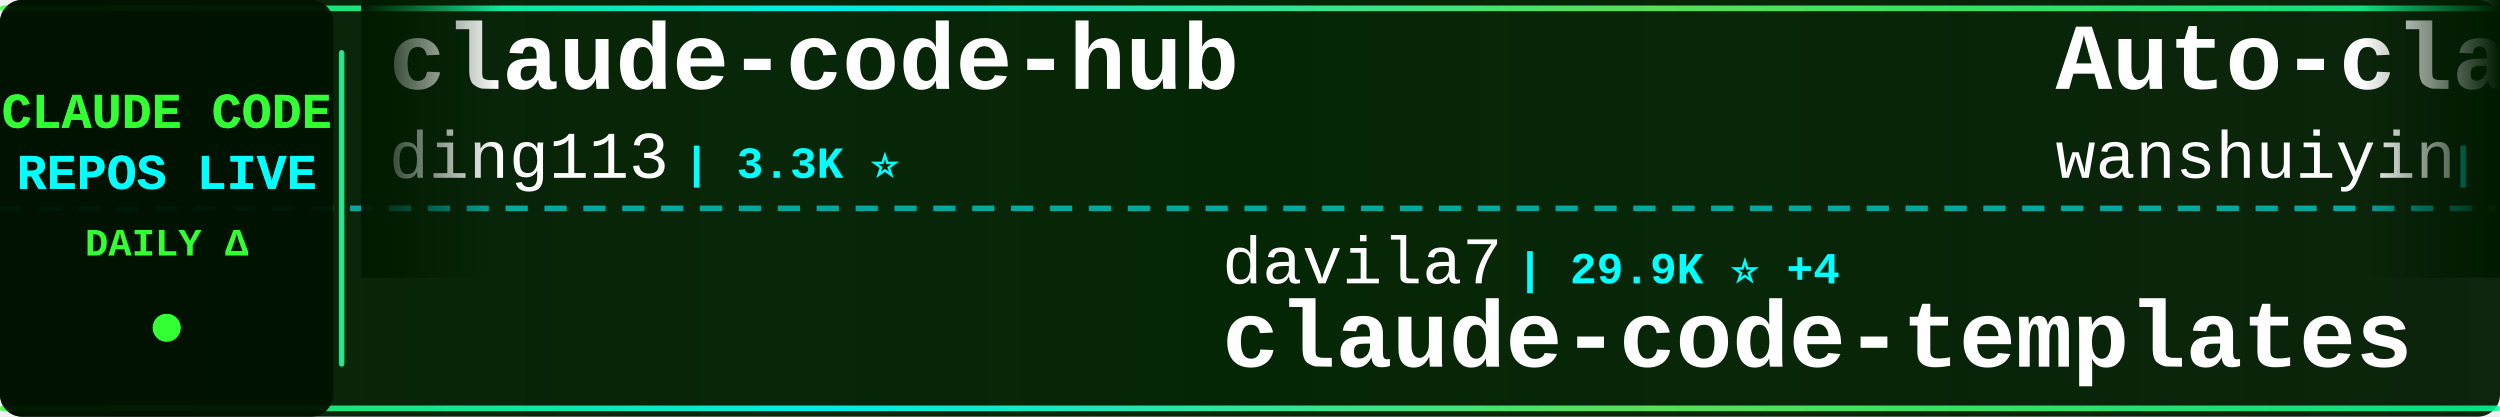
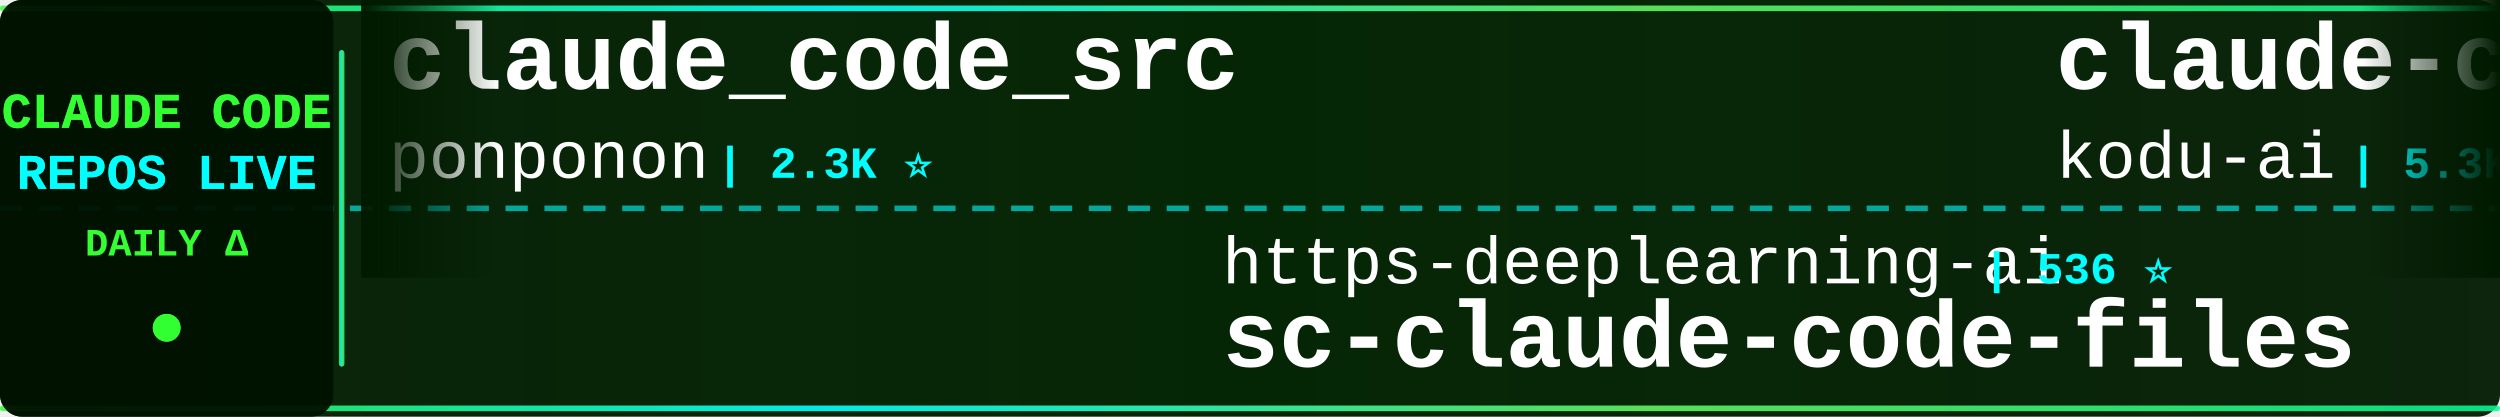
<svg xmlns="http://www.w3.org/2000/svg" width="900" height="150">
  <defs>
    <linearGradient id="tickerBg" x1="0%" y1="0%" x2="100%" y2="0%">
      <stop offset="0%" style="stop-color:#001a00;stop-opacity:0.95" />
      <stop offset="50%" style="stop-color:#002200;stop-opacity:0.98" />
      <stop offset="100%" style="stop-color:#001a00;stop-opacity:0.95" />
    </linearGradient>
    <linearGradient id="borderGrad" x1="0%" y1="0%" x2="100%" y2="0%">
      <stop offset="0%" style="stop-color:#33ff33;stop-opacity:0.85">
        <animate attributeName="stop-opacity" values="0.85;1;0.85" dur="2s" repeatCount="indefinite" />
      </stop>
      <stop offset="33%" style="stop-color:#00ffff;stop-opacity:0.9">
        <animate attributeName="stop-opacity" values="0.9;1;0.9" dur="2.2s" repeatCount="indefinite" />
      </stop>
      <stop offset="66%" style="stop-color:#66ff66;stop-opacity:0.85">
        <animate attributeName="stop-opacity" values="0.85;1;0.85" dur="1.8s" repeatCount="indefinite" />
      </stop>
      <stop offset="100%" style="stop-color:#00ff99;stop-opacity:0.85">
        <animate attributeName="stop-opacity" values="0.85;1;0.85" dur="2s" repeatCount="indefinite" />
      </stop>
    </linearGradient>
    <filter id="textGlow">
      <feGaussianBlur stdDeviation="0.1" result="coloredBlur" />
      <feMerge>
        <feMergeNode in="coloredBlur" />
        <feMergeNode in="SourceGraphic" />
      </feMerge>
    </filter>
    <filter id="metricGlow">
      <feGaussianBlur stdDeviation="0.2" result="coloredBlur" />
      <feMerge>
        <feMergeNode in="coloredBlur" />
        <feMergeNode in="SourceGraphic" />
      </feMerge>
    </filter>
    <linearGradient id="leftFade" x1="0%" y1="0%" x2="100%" y2="0%">
      <stop offset="0%" style="stop-color:#001a00;stop-opacity:1" />
      <stop offset="100%" style="stop-color:#001a00;stop-opacity:0" />
    </linearGradient>
    <linearGradient id="rightFade" x1="0%" y1="0%" x2="100%" y2="0%">
      <stop offset="0%" style="stop-color:#001a00;stop-opacity:0" />
      <stop offset="100%" style="stop-color:#001a00;stop-opacity:1" />
    </linearGradient>
  </defs>
  <rect width="900" height="150" fill="url(#tickerBg)" rx="8" />
  <rect x="0" y="2" width="900" height="2" fill="url(#borderGrad)" rx="1" />
  <rect x="0" y="146" width="900" height="2" fill="url(#borderGrad)" rx="1" />
  <line x1="0" y1="75" x2="900" y2="75" stroke="#00ffff" stroke-width="2" stroke-dasharray="8 6" opacity="0.6" />
  <rect x="0" y="0" width="120" height="150" fill="#001100" opacity="0.95" rx="8" />
  <text x="60" y="46" font-family="'Courier New', monospace" font-size="18" font-weight="bold" fill="#33ff33" text-anchor="middle" filter="url(#textGlow)">
    CLAUDE CODE
  </text>
  <text x="60" y="68" font-family="'Courier New', monospace" font-size="18" font-weight="bold" fill="#00ffff" text-anchor="middle" filter="url(#textGlow)">
    REPOS LIVE
  </text>
  <text x="60" y="92" font-family="'Courier New', monospace" font-size="14" font-weight="bold" fill="#33ff33" text-anchor="middle">
    DAILY Δ
  </text>
  <circle cx="60" cy="118" r="5" fill="#33ff33" filter="url(#metricGlow)">
    <animate attributeName="r" values="4;6;4" dur="1.5s" repeatCount="indefinite" />
    <animate attributeName="opacity" values="0.6;1;0.6" dur="1.5s" repeatCount="indefinite" />
  </circle>
  <rect x="122" y="18" width="2" height="114" fill="url(#borderGrad)" rx="1" />
  <clipPath id="tickerClip">
    <rect x="130" y="0" width="770" height="150" />
  </clipPath>
  <g clip-path="url(#tickerClip)">
    <g id="tickerItems">
      <animateTransform attributeName="transform" attributeType="XML" type="translate" from="0 0" to="-3000 0" dur="54s" repeatCount="indefinite" />
      <g transform="translate(0, 0)">
-         <text x="140" y="32" font-family="'Courier New', monospace" font-size="34" font-weight="bold" fill="#ffffff">claude-code-hub</text>
-         <text x="140" y="64" font-family="'Courier New', monospace" font-size="24" font-weight="normal" fill="#ffffff" opacity="1.0">ding113</text>
-         <text x="246" y="64" font-family="'Courier New', monospace" font-size="16" font-weight="bold" fill="#00ffff"> | 3.3K ⭐</text>
+         <text x="140" y="32" font-family="'Courier New', monospace" font-size="34" font-weight="bold" fill="#ffffff">claude_code_src</text>
+         <text x="140" y="64" font-family="'Courier New', monospace" font-size="24" font-weight="normal" fill="#ffffff" opacity="1.0">ponponon</text>
+         <text x="258" y="64" font-family="'Courier New', monospace" font-size="16" font-weight="bold" fill="#00ffff"> | 2.3K ⭐</text>
      </g>
      <g transform="translate(300, 0)">
-         <text x="140" y="102" font-family="'Courier New', monospace" font-size="24" font-weight="normal" fill="#ffffff" opacity="1.0">davila7</text>
-         <text x="246" y="102" font-family="'Courier New', monospace" font-size="16" font-weight="bold" fill="#00ffff"> | 29.9K ⭐ +4</text>
-         <text x="140" y="132" font-family="'Courier New', monospace" font-size="34" font-weight="bold" fill="#ffffff">claude-code-templates</text>
+         <text x="140" y="102" font-family="'Courier New', monospace" font-size="24" font-weight="normal" fill="#ffffff" opacity="1.0">https-deeplearning-ai</text>
+         <text x="414" y="102" font-family="'Courier New', monospace" font-size="16" font-weight="bold" fill="#00ffff"> | 536 ⭐</text>
+         <text x="140" y="132" font-family="'Courier New', monospace" font-size="34" font-weight="bold" fill="#ffffff">sc-claude-code-files</text>
      </g>
      <g transform="translate(600, 0)">
-         <text x="140" y="32" font-family="'Courier New', monospace" font-size="34" font-weight="bold" fill="#ffffff">Auto-claude-code-researc...</text>
-         <text x="140" y="64" font-family="'Courier New', monospace" font-size="24" font-weight="normal" fill="#ffffff" opacity="1.0">wanshuiyin</text>
-         <text x="282" y="64" font-family="'Courier New', monospace" font-size="16" font-weight="bold" fill="#00ffff"> | 13.9K ⭐ +3</text>
+         <text x="140" y="32" font-family="'Courier New', monospace" font-size="34" font-weight="bold" fill="#ffffff">claude-coder</text>
+         <text x="140" y="64" font-family="'Courier New', monospace" font-size="24" font-weight="normal" fill="#ffffff" opacity="1.0">kodu-ai</text>
+         <text x="246" y="64" font-family="'Courier New', monospace" font-size="16" font-weight="bold" fill="#00ffff"> | 5.3K ⭐</text>
      </g>
      <g transform="translate(900, 0)">
-         <text x="140" y="102" font-family="'Courier New', monospace" font-size="24" font-weight="normal" fill="#ffffff" opacity="1.0">Piebald-AI</text>
-         <text x="282" y="102" font-family="'Courier New', monospace" font-size="16" font-weight="bold" fill="#00ffff"> | 12.0K ⭐ +5</text>
-         <text x="140" y="132" font-family="'Courier New', monospace" font-size="34" font-weight="bold" fill="#ffffff">claude-code-system-promp...</text>
+         <text x="140" y="102" font-family="'Courier New', monospace" font-size="24" font-weight="normal" fill="#ffffff" opacity="1.0">anthropics</text>
+         <text x="282" y="102" font-family="'Courier New', monospace" font-size="16" font-weight="bold" fill="#00ffff"> | 8.5K ⭐</text>
+         <text x="140" y="132" font-family="'Courier New', monospace" font-size="34" font-weight="bold" fill="#ffffff">claude-code-action</text>
      </g>
      <g transform="translate(1200, 0)">
-         <text x="140" y="32" font-family="'Courier New', monospace" font-size="34" font-weight="bold" fill="#ffffff">claude-code-base-action</text>
-         <text x="140" y="64" font-family="'Courier New', monospace" font-size="24" font-weight="normal" fill="#ffffff" opacity="1.0">anthropics</text>
-         <text x="282" y="64" font-family="'Courier New', monospace" font-size="16" font-weight="bold" fill="#00ffff"> | 926 ⭐</text>
+         <text x="140" y="32" font-family="'Courier New', monospace" font-size="34" font-weight="bold" fill="#ffffff">andrej-karpathy-skills</text>
+         <text x="140" y="64" font-family="'Courier New', monospace" font-size="24" font-weight="normal" fill="#ffffff" opacity="1.0">multica-ai</text>
+         <text x="282" y="64" font-family="'Courier New', monospace" font-size="16" font-weight="bold" fill="#00ffff"> | 196.4K ⭐ +36</text>
      </g>
      <g transform="translate(1500, 0)">
-         <text x="140" y="102" font-family="'Courier New', monospace" font-size="24" font-weight="normal" fill="#ffffff" opacity="1.0">ghuntley</text>
-         <text x="258" y="102" font-family="'Courier New', monospace" font-size="16" font-weight="bold" fill="#00ffff"> | 986 ⭐</text>
-         <text x="140" y="132" font-family="'Courier New', monospace" font-size="34" font-weight="bold" fill="#ffffff">claude-code-source-code-...</text>
+         <text x="140" y="102" font-family="'Courier New', monospace" font-size="24" font-weight="normal" fill="#ffffff" opacity="1.0">nicedreamzapp</text>
+         <text x="318" y="102" font-family="'Courier New', monospace" font-size="16" font-weight="bold" fill="#00ffff"> | 3.0K ⭐</text>
+         <text x="140" y="132" font-family="'Courier New', monospace" font-size="34" font-weight="bold" fill="#ffffff">claude-code-local</text>
      </g>
      <g transform="translate(1800, 0)">
-         <text x="140" y="32" font-family="'Courier New', monospace" font-size="34" font-weight="bold" fill="#ffffff">collection-claude-code-s...</text>
-         <text x="140" y="64" font-family="'Courier New', monospace" font-size="24" font-weight="normal" fill="#ffffff" opacity="1.0">chauncygu</text>
-         <text x="270" y="64" font-family="'Courier New', monospace" font-size="16" font-weight="bold" fill="#00ffff"> | 2.8K ⭐</text>
+         <text x="140" y="32" font-family="'Courier New', monospace" font-size="34" font-weight="bold" fill="#ffffff">claude-code-settings</text>
+         <text x="140" y="64" font-family="'Courier New', monospace" font-size="24" font-weight="normal" fill="#ffffff" opacity="1.0">feiskyer</text>
+         <text x="258" y="64" font-family="'Courier New', monospace" font-size="16" font-weight="bold" fill="#00ffff"> | 1.6K ⭐</text>
      </g>
      <g transform="translate(2100, 0)">
-         <text x="140" y="102" font-family="'Courier New', monospace" font-size="24" font-weight="normal" fill="#ffffff" opacity="1.0">musistudio</text>
-         <text x="282" y="102" font-family="'Courier New', monospace" font-size="16" font-weight="bold" fill="#00ffff"> | 36.2K ⭐ +1</text>
-         <text x="140" y="132" font-family="'Courier New', monospace" font-size="34" font-weight="bold" fill="#ffffff">claude-code-router</text>
+         <text x="140" y="102" font-family="'Courier New', monospace" font-size="24" font-weight="normal" fill="#ffffff" opacity="1.0">shareAI-lab</text>
+         <text x="294" y="102" font-family="'Courier New', monospace" font-size="16" font-weight="bold" fill="#00ffff"> | 72.3K ⭐ +7</text>
+         <text x="140" y="132" font-family="'Courier New', monospace" font-size="34" font-weight="bold" fill="#ffffff">learn-claude-code</text>
      </g>
      <g transform="translate(2400, 0)">
-         <text x="140" y="32" font-family="'Courier New', monospace" font-size="34" font-weight="bold" fill="#ffffff">awesome-claude-code-suba...</text>
-         <text x="140" y="64" font-family="'Courier New', monospace" font-size="24" font-weight="normal" fill="#ffffff" opacity="1.0">VoltAgent</text>
-         <text x="270" y="64" font-family="'Courier New', monospace" font-size="16" font-weight="bold" fill="#00ffff"> | 23.7K ⭐ +5</text>
+         <text x="140" y="32" font-family="'Courier New', monospace" font-size="34" font-weight="bold" fill="#ffffff">everything-claude-code-z...</text>
+         <text x="140" y="64" font-family="'Courier New', monospace" font-size="24" font-weight="normal" fill="#ffffff" opacity="1.0">xu-xiang</text>
+         <text x="258" y="64" font-family="'Courier New', monospace" font-size="16" font-weight="bold" fill="#00ffff"> | 1.8K ⭐</text>
      </g>
      <g transform="translate(2700, 0)">
-         <text x="140" y="102" font-family="'Courier New', monospace" font-size="24" font-weight="normal" fill="#ffffff" opacity="1.0">AICoderTudou</text>
-         <text x="306" y="102" font-family="'Courier New', monospace" font-size="16" font-weight="bold" fill="#00ffff"> | 497 ⭐</text>
-         <text x="140" y="132" font-family="'Courier New', monospace" font-size="34" font-weight="bold" fill="#ffffff">claude-code-tudou</text>
+         <text x="140" y="102" font-family="'Courier New', monospace" font-size="24" font-weight="normal" fill="#ffffff" opacity="1.0">Yeachan-Heo</text>
+         <text x="294" y="102" font-family="'Courier New', monospace" font-size="16" font-weight="bold" fill="#00ffff"> | 38.1K ⭐ +2</text>
+         <text x="140" y="132" font-family="'Courier New', monospace" font-size="34" font-weight="bold" fill="#ffffff">oh-my-claudecode</text>
      </g>
      <g transform="translate(3000, 0)">
-         <text x="140" y="32" font-family="'Courier New', monospace" font-size="34" font-weight="bold" fill="#ffffff">claude-code-hub</text>
-         <text x="140" y="64" font-family="'Courier New', monospace" font-size="24" font-weight="normal" fill="#ffffff" opacity="1.0">ding113</text>
-         <text x="246" y="64" font-family="'Courier New', monospace" font-size="16" font-weight="bold" fill="#00ffff"> | 3.3K ⭐</text>
+         <text x="140" y="32" font-family="'Courier New', monospace" font-size="34" font-weight="bold" fill="#ffffff">claude_code_src</text>
+         <text x="140" y="64" font-family="'Courier New', monospace" font-size="24" font-weight="normal" fill="#ffffff" opacity="1.0">ponponon</text>
+         <text x="258" y="64" font-family="'Courier New', monospace" font-size="16" font-weight="bold" fill="#00ffff"> | 2.3K ⭐</text>
      </g>
      <g transform="translate(3300, 0)">
-         <text x="140" y="102" font-family="'Courier New', monospace" font-size="24" font-weight="normal" fill="#ffffff" opacity="1.0">davila7</text>
-         <text x="246" y="102" font-family="'Courier New', monospace" font-size="16" font-weight="bold" fill="#00ffff"> | 29.9K ⭐ +4</text>
-         <text x="140" y="132" font-family="'Courier New', monospace" font-size="34" font-weight="bold" fill="#ffffff">claude-code-templates</text>
+         <text x="140" y="102" font-family="'Courier New', monospace" font-size="24" font-weight="normal" fill="#ffffff" opacity="1.0">https-deeplearning-ai</text>
+         <text x="414" y="102" font-family="'Courier New', monospace" font-size="16" font-weight="bold" fill="#00ffff"> | 536 ⭐</text>
+         <text x="140" y="132" font-family="'Courier New', monospace" font-size="34" font-weight="bold" fill="#ffffff">sc-claude-code-files</text>
      </g>
      <g transform="translate(3600, 0)">
-         <text x="140" y="32" font-family="'Courier New', monospace" font-size="34" font-weight="bold" fill="#ffffff">Auto-claude-code-researc...</text>
-         <text x="140" y="64" font-family="'Courier New', monospace" font-size="24" font-weight="normal" fill="#ffffff" opacity="1.0">wanshuiyin</text>
-         <text x="282" y="64" font-family="'Courier New', monospace" font-size="16" font-weight="bold" fill="#00ffff"> | 13.9K ⭐ +3</text>
+         <text x="140" y="32" font-family="'Courier New', monospace" font-size="34" font-weight="bold" fill="#ffffff">claude-coder</text>
+         <text x="140" y="64" font-family="'Courier New', monospace" font-size="24" font-weight="normal" fill="#ffffff" opacity="1.0">kodu-ai</text>
+         <text x="246" y="64" font-family="'Courier New', monospace" font-size="16" font-weight="bold" fill="#00ffff"> | 5.3K ⭐</text>
      </g>
      <g transform="translate(3900, 0)">
-         <text x="140" y="102" font-family="'Courier New', monospace" font-size="24" font-weight="normal" fill="#ffffff" opacity="1.0">Piebald-AI</text>
-         <text x="282" y="102" font-family="'Courier New', monospace" font-size="16" font-weight="bold" fill="#00ffff"> | 12.0K ⭐ +5</text>
-         <text x="140" y="132" font-family="'Courier New', monospace" font-size="34" font-weight="bold" fill="#ffffff">claude-code-system-promp...</text>
+         <text x="140" y="102" font-family="'Courier New', monospace" font-size="24" font-weight="normal" fill="#ffffff" opacity="1.0">anthropics</text>
+         <text x="282" y="102" font-family="'Courier New', monospace" font-size="16" font-weight="bold" fill="#00ffff"> | 8.5K ⭐</text>
+         <text x="140" y="132" font-family="'Courier New', monospace" font-size="34" font-weight="bold" fill="#ffffff">claude-code-action</text>
      </g>
    </g>
  </g>
  <rect x="130" y="0" width="50" height="100" fill="url(#leftFade)" />
  <rect x="850" y="0" width="50" height="100" fill="url(#rightFade)" />
</svg>
